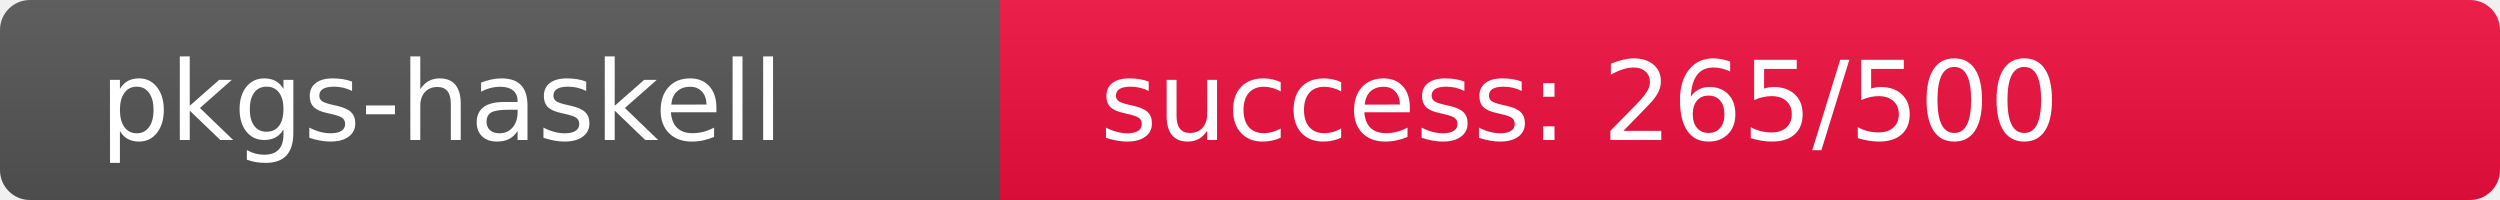
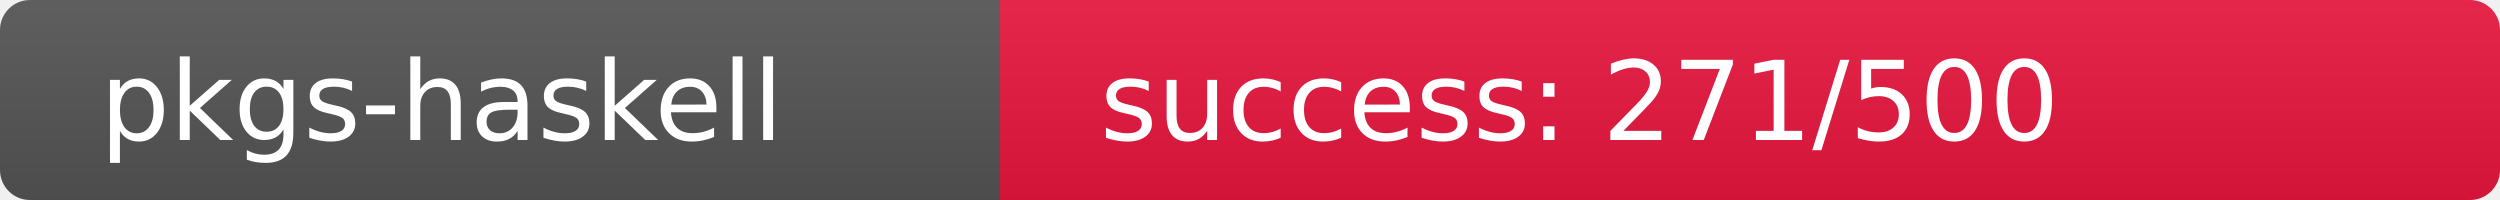
<svg xmlns="http://www.w3.org/2000/svg" width="250" height="20" role="img">
  <linearGradient id="s" x2="0" y2="100%">
    <stop offset="0" stop-color="#bbb" stop-opacity=".1" />
    <stop offset="1" stop-opacity=".1" />
  </linearGradient>
  <clipPath id="r">
    <rect width="250" height="20" rx="3" fill="#fff" />
  </clipPath>
  <g clip-path="url(#r)">
    <rect width="100" height="20" fill="#555" />
-     <rect x="100" width="150" height="20" fill="rgb(240,16,64)" />
+     <rect x="100" width="150" height="20" fill="rgb(234,22,64)" />
    <rect width="250" height="20" fill="url(#s)" />
  </g>
  <g fill="#fff" text-anchor="start" font-family="Verdana,Geneva,DejaVu Sans,sans-serif" text-rendering="geometricPrecision" font-size="110">
    <text x="100" y="140" transform="scale(.1)" fill="#fff">pkgs-haskell</text>
-     <text x="1100" y="140" transform="scale(.1)" fill="#fff">success: 265/500</text>
+     <text x="1100" y="140" transform="scale(.1)" fill="#fff">success: 271/500</text>
  </g>
</svg>
